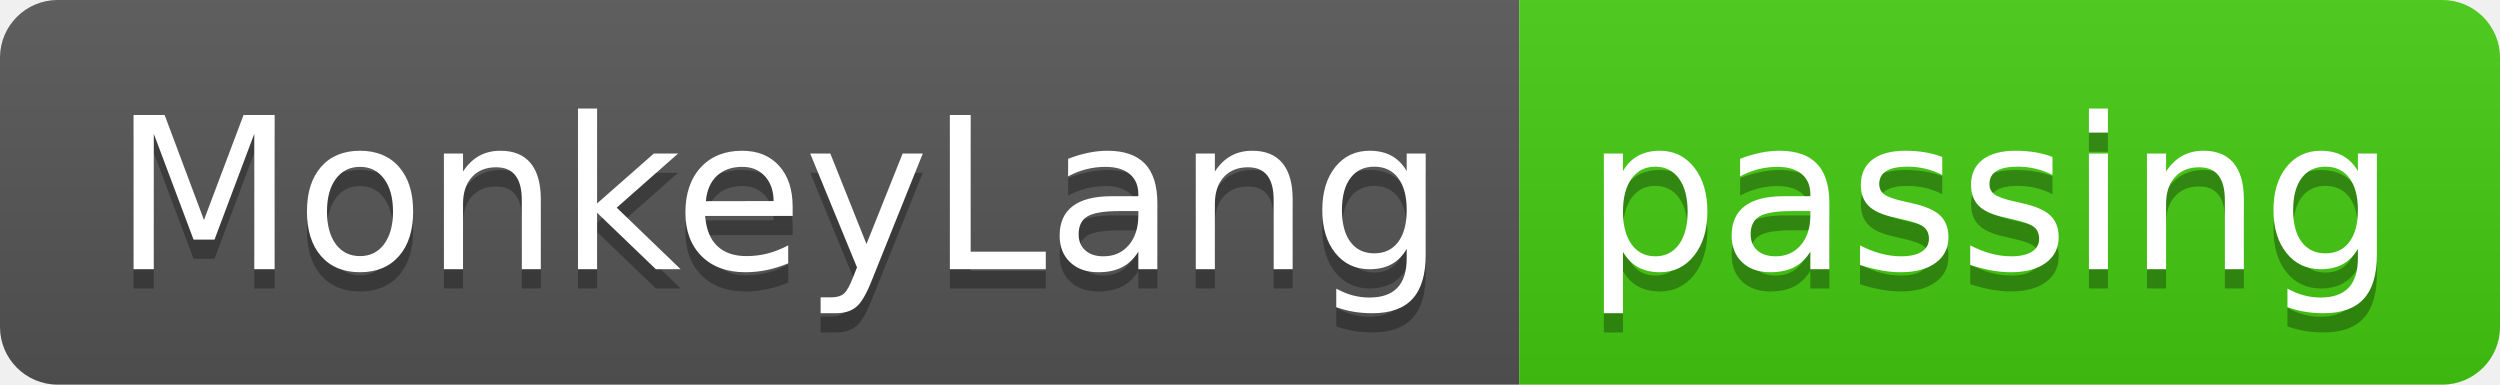
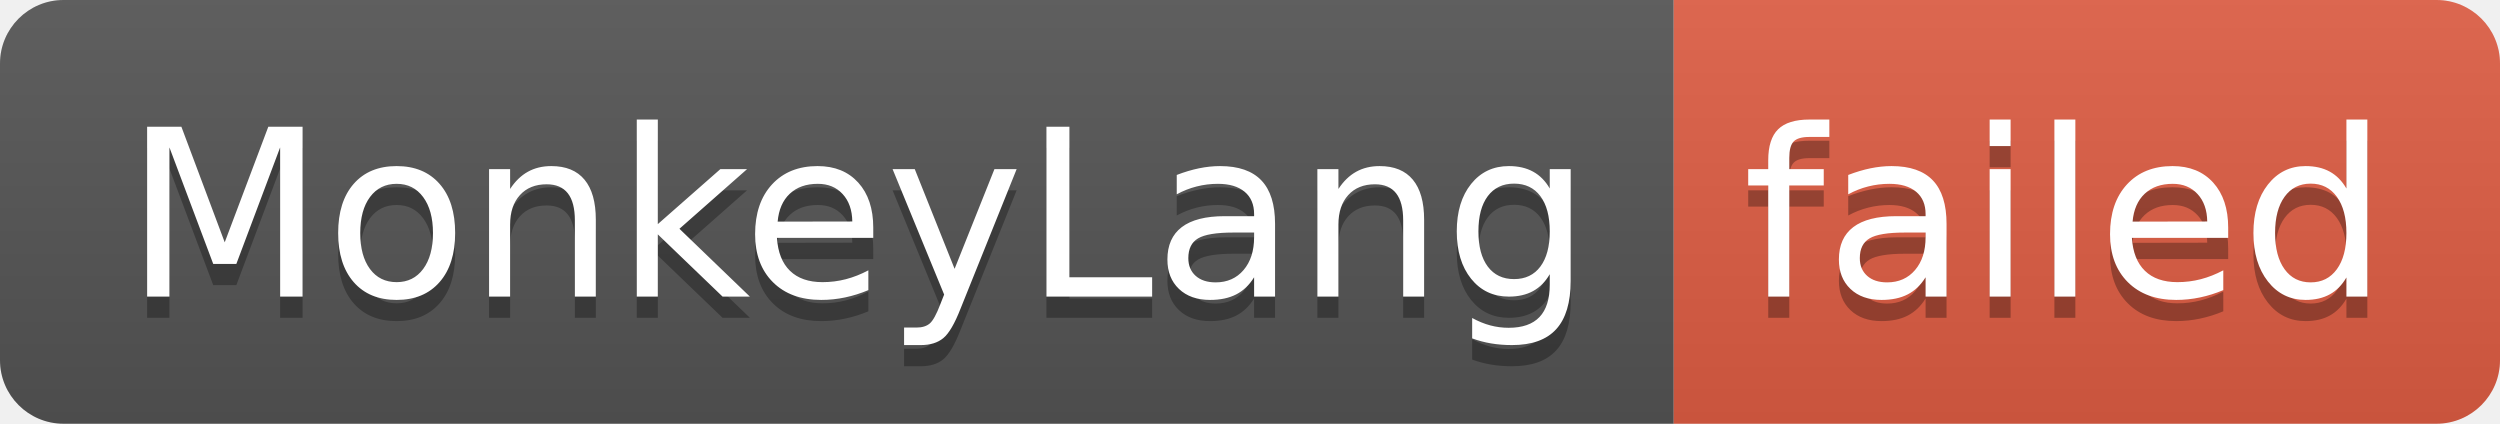
- <svg xmlns="http://www.w3.org/2000/svg" width="130" height="20" role="img" aria-label="MonkeyLang: passing">
+ <svg xmlns="http://www.w3.org/2000/svg" width="118" height="20" role="img" aria-label="MonkeyLang: failed">
  <linearGradient id="s" x2="0" y2="100%">
    <stop offset="0" stop-color="#bbb" stop-opacity=".1" />
    <stop offset="1" stop-opacity=".1" />
  </linearGradient>
  <clipPath id="r">
-     <rect width="130" height="20" rx="3" fill="#fff" />
+     <rect width="118" height="20" rx="3" fill="#fff" />
  </clipPath>
  <g clip-path="url(#r)">
    <rect width="79" height="20" fill="#555" />
-     <rect x="79" width="51" height="20" fill="#4c1" />
-     <rect width="130" height="20" fill="url(#s)" />
+     <rect x="79" width="39" height="20" fill="#e05d44" />
+     <rect width="118" height="20" fill="url(#s)" />
  </g>
  <g fill="#fff" text-anchor="middle" font-family="Verdana,Geneva,DejaVu Sans,sans-serif" text-rendering="geometricPrecision" font-size="110">
    <text aria-hidden="true" x="405" y="150" fill="#010101" fill-opacity=".3" transform="scale(.1)" textLength="690">MonkeyLang</text>
    <text x="405" y="140" transform="scale(.1)" fill="#fff" textLength="690">MonkeyLang</text>
-     <text aria-hidden="true" x="1035" y="150" fill="#010101" fill-opacity=".3" transform="scale(.1)" textLength="410">passing</text>
-     <text x="1035" y="140" transform="scale(.1)" fill="#fff" textLength="410">passing</text>
+     <text aria-hidden="true" x="975" y="150" fill="#010101" fill-opacity=".3" transform="scale(.1)" textLength="290">failed</text>
+     <text x="975" y="140" transform="scale(.1)" fill="#fff" textLength="290">failed</text>
  </g>
</svg>
